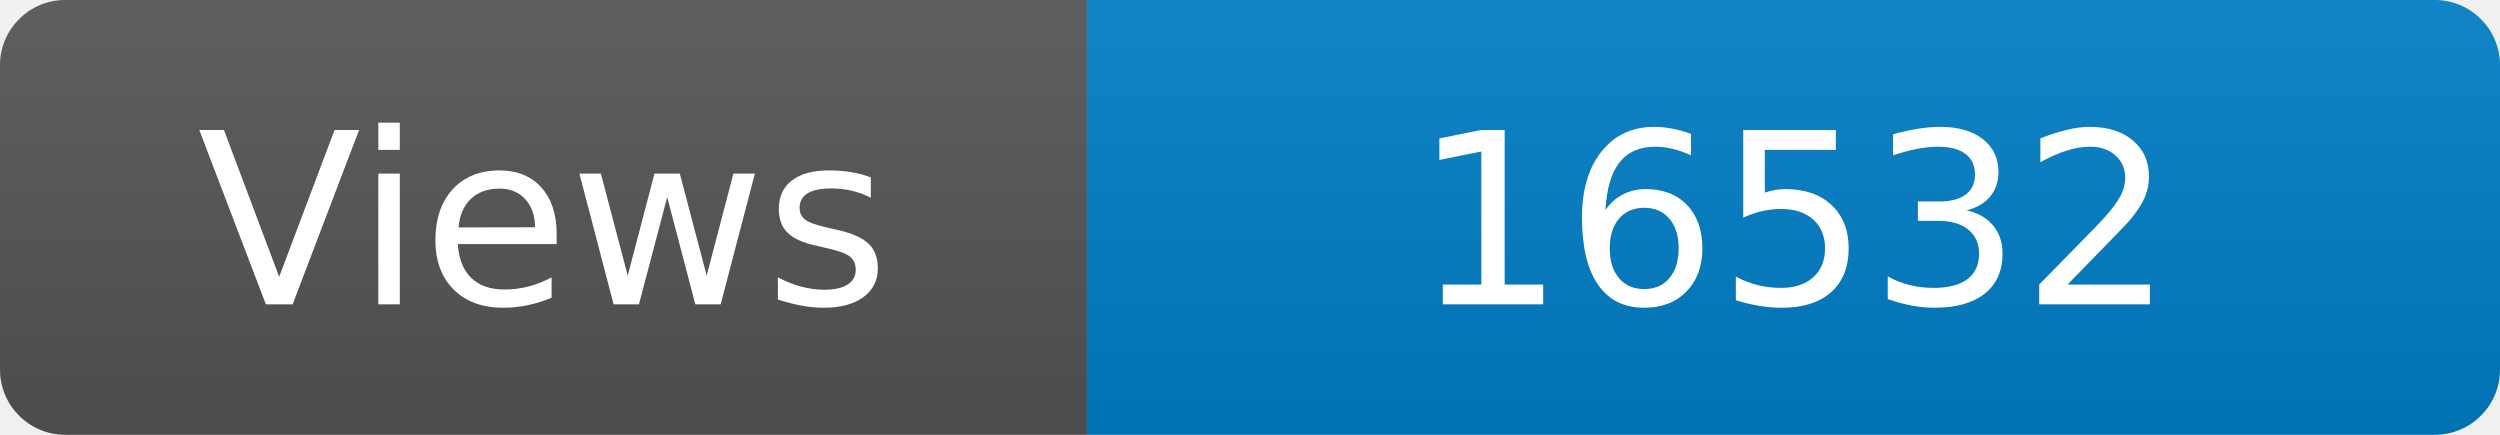
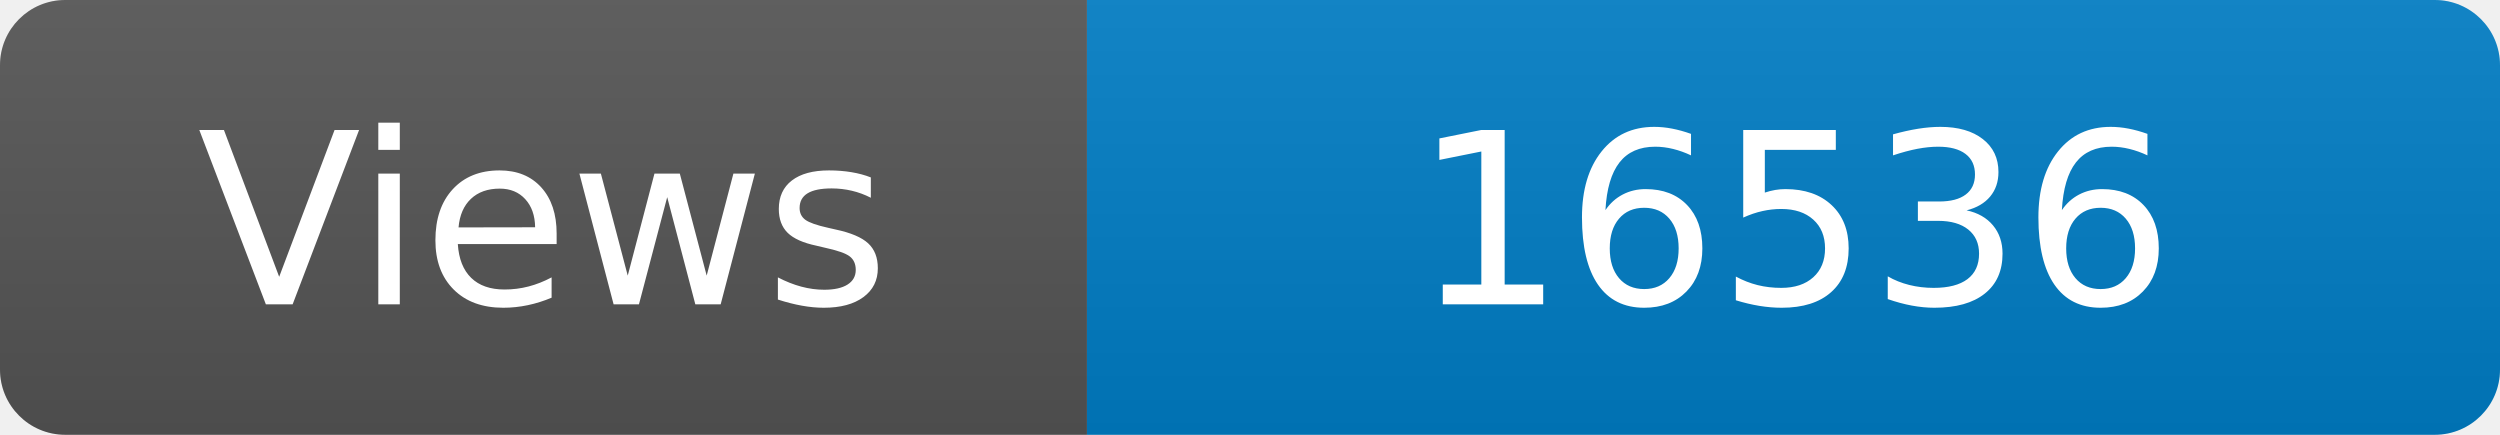
<svg xmlns="http://www.w3.org/2000/svg" width="115" height="20" role="img" aria-label="Maintained?: yes">
  <linearGradient id="s" x2="0" y2="100%">
    <stop offset="0" stop-color="#bbb" stop-opacity=".1" />
    <stop offset="1" stop-opacity=".1" />
  </linearGradient>
  <clipPath id="r">
    <rect width="115" height="20" rx="3" fill="#fff" />
  </clipPath>
  <g clip-path="url(#r)">
    <rect width="50" height="20" fill="#555" />
    <rect x="50" width="160" height="20" fill="#007ec6" />
    <rect width="115" height="20" fill="url(#s)" />
  </g>
  <g fill="#fff" text-anchor="middle" font-family="Verdana,Geneva,DejaVu Sans,sans-serif" font-size="110">
    <text x="250" y="140" transform="scale(.1)" fill="#fff">Views</text>
-     <text x="825" y="140" transform="scale(.1)" fill="#fff">16532</text>
+     <text x="825" y="140" transform="scale(.1)" fill="#fff">16536</text>
  </g>
</svg>
